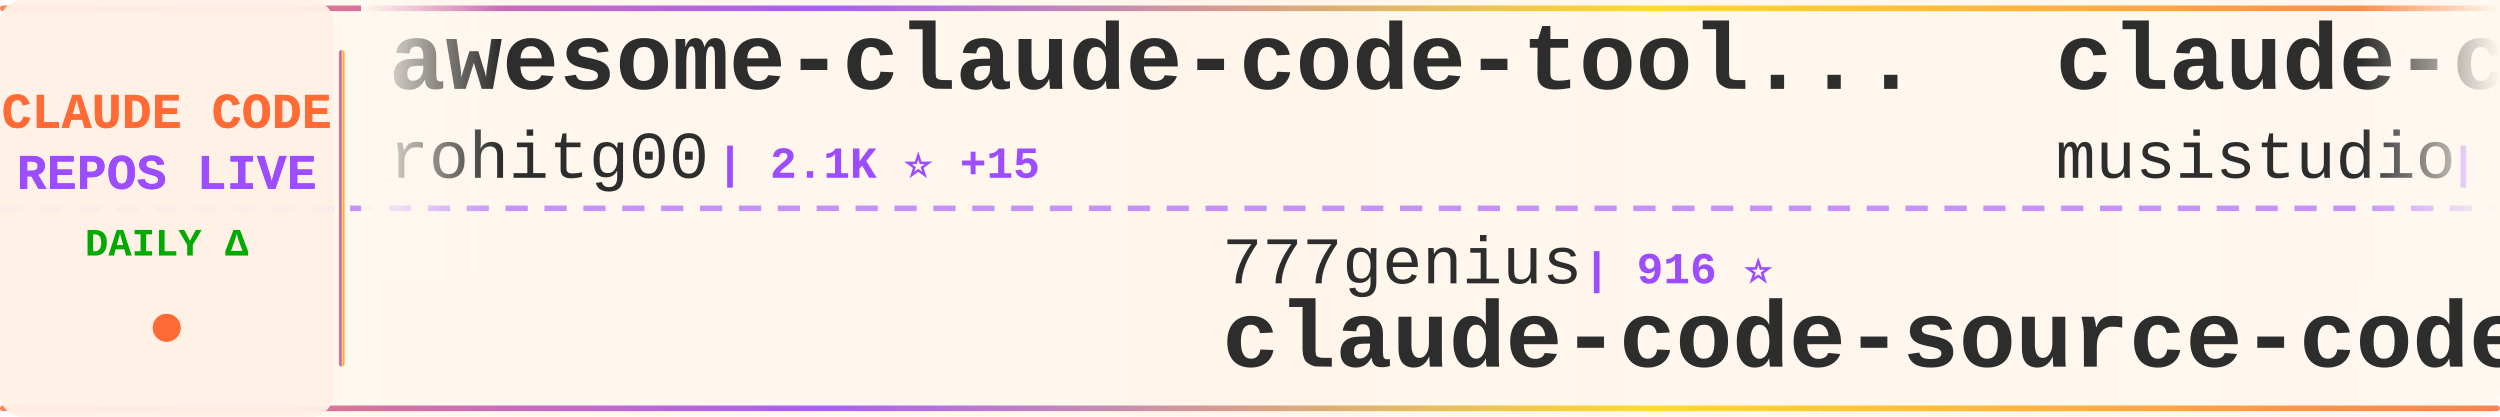
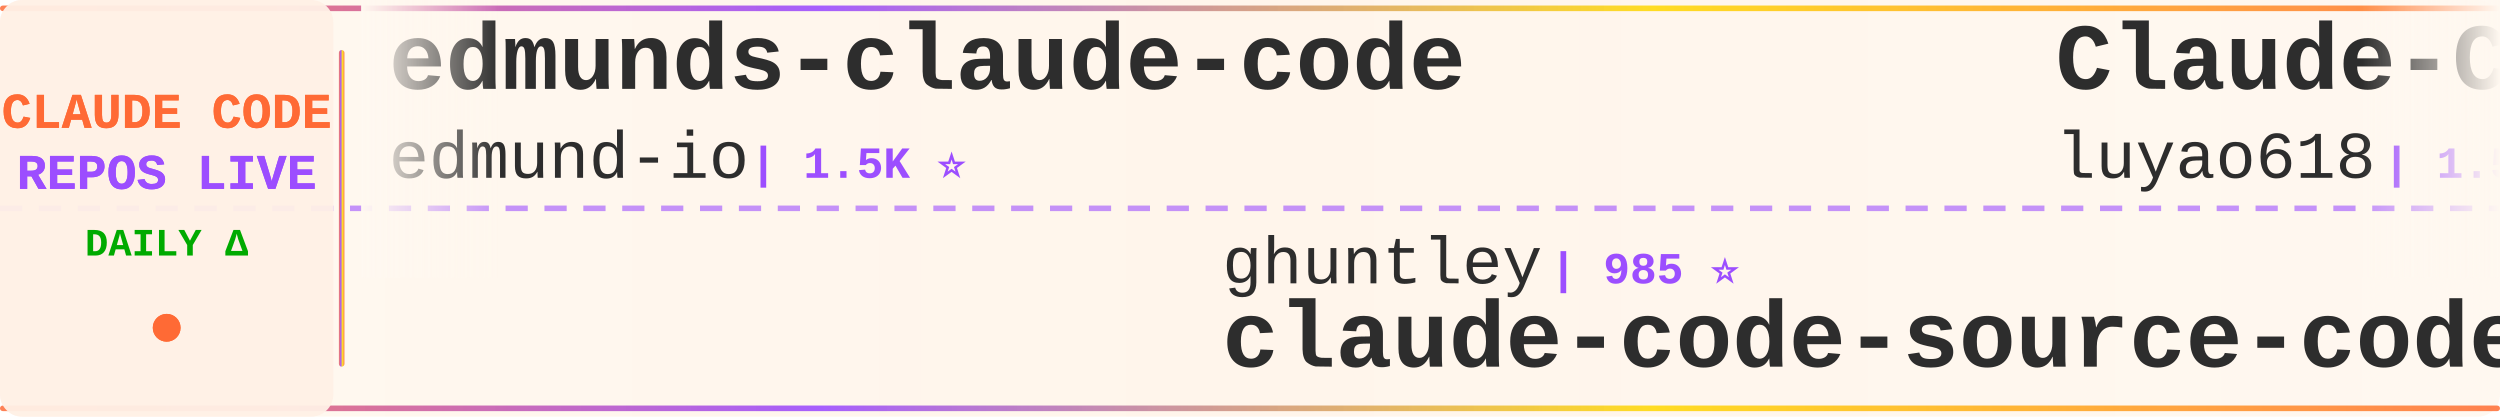
<svg xmlns="http://www.w3.org/2000/svg" width="900" height="150">
  <defs>
    <linearGradient id="tickerBg" x1="0%" y1="0%" x2="100%" y2="0%">
      <stop offset="0%" style="stop-color:#fff8f0;stop-opacity:0.98" />
      <stop offset="50%" style="stop-color:#fff5eb;stop-opacity:1" />
      <stop offset="100%" style="stop-color:#fff8f0;stop-opacity:0.98" />
    </linearGradient>
    <linearGradient id="borderGrad" x1="0%" y1="0%" x2="100%" y2="0%">
      <stop offset="0%" style="stop-color:#FF6B35;stop-opacity:0.85">
        <animate attributeName="stop-opacity" values="0.85;1;0.85" dur="2s" repeatCount="indefinite" />
      </stop>
      <stop offset="33%" style="stop-color:#9C4EFF;stop-opacity:0.9">
        <animate attributeName="stop-opacity" values="0.9;1;0.9" dur="2.2s" repeatCount="indefinite" />
      </stop>
      <stop offset="66%" style="stop-color:#FFD700;stop-opacity:0.85">
        <animate attributeName="stop-opacity" values="0.85;1;0.85" dur="1.8s" repeatCount="indefinite" />
      </stop>
      <stop offset="100%" style="stop-color:#FF6B35;stop-opacity:0.85">
        <animate attributeName="stop-opacity" values="0.85;1;0.85" dur="2s" repeatCount="indefinite" />
      </stop>
    </linearGradient>
    <filter id="textGlow">
      <feGaussianBlur stdDeviation="0.15" result="coloredBlur" />
      <feMerge>
        <feMergeNode in="coloredBlur" />
        <feMergeNode in="SourceGraphic" />
      </feMerge>
    </filter>
    <filter id="metricGlow">
      <feGaussianBlur stdDeviation="0.2" result="coloredBlur" />
      <feMerge>
        <feMergeNode in="coloredBlur" />
        <feMergeNode in="SourceGraphic" />
      </feMerge>
    </filter>
    <linearGradient id="leftFade" x1="0%" y1="0%" x2="100%" y2="0%">
      <stop offset="0%" style="stop-color:#fff8f0;stop-opacity:1" />
      <stop offset="100%" style="stop-color:#fff8f0;stop-opacity:0" />
    </linearGradient>
    <linearGradient id="rightFade" x1="0%" y1="0%" x2="100%" y2="0%">
      <stop offset="0%" style="stop-color:#fff8f0;stop-opacity:0" />
      <stop offset="100%" style="stop-color:#fff8f0;stop-opacity:1" />
    </linearGradient>
  </defs>
  <rect width="900" height="150" fill="url(#tickerBg)" rx="8" />
  <rect x="0" y="2" width="900" height="2" fill="url(#borderGrad)" rx="1" />
  <rect x="0" y="146" width="900" height="2" fill="url(#borderGrad)" rx="1" />
  <line x1="0" y1="75" x2="900" y2="75" stroke="#9C4EFF" stroke-width="2" stroke-dasharray="8 6" opacity="0.6" />
  <rect x="0" y="0" width="120" height="150" fill="#fff0e6" opacity="0.95" rx="8" />
  <text x="60" y="46" font-family="'Courier New', monospace" font-size="18" font-weight="bold" fill="#FF6B35" text-anchor="middle" filter="url(#textGlow)">
    CLAUDE CODE
  </text>
  <text x="60" y="68" font-family="'Courier New', monospace" font-size="18" font-weight="bold" fill="#9C4EFF" text-anchor="middle" filter="url(#textGlow)">
    REPOS LIVE
  </text>
  <text x="60" y="92" font-family="'Courier New', monospace" font-size="14" font-weight="bold" fill="#00aa00" text-anchor="middle">
    DAILY Δ
  </text>
  <circle cx="60" cy="118" r="5" fill="#FF6B35" filter="url(#metricGlow)">
    <animate attributeName="r" values="4;6;4" dur="1.5s" repeatCount="indefinite" />
    <animate attributeName="opacity" values="0.6;1;0.6" dur="1.5s" repeatCount="indefinite" />
  </circle>
  <rect x="122" y="18" width="2" height="114" fill="url(#borderGrad)" rx="1" />
  <clipPath id="tickerClip">
    <rect x="130" y="0" width="770" height="150" />
  </clipPath>
  <g clip-path="url(#tickerClip)">
    <g id="tickerItems">
      <animateTransform attributeName="transform" attributeType="XML" type="translate" from="0 0" to="-3000 0" dur="54s" repeatCount="indefinite" />
      <g transform="translate(0, 0)">
-         <text x="140" y="32" font-family="'Courier New', monospace" font-size="34" font-weight="bold" fill="#2d2d2d">awesome-claude-code-tool...</text>
-         <text x="140" y="64" font-family="'Courier New', monospace" font-size="24" font-weight="normal" fill="#2d2d2d" opacity="1.0">rohitg00</text>
-         <text x="258" y="64" font-family="'Courier New', monospace" font-size="16" font-weight="bold" fill="#9C4EFF"> | 2.1K ⭐ +15</text>
+         <text x="140" y="32" font-family="'Courier New', monospace" font-size="34" font-weight="bold" fill="#2d2d2d">edmunds-claude-code</text>
+         <text x="140" y="64" font-family="'Courier New', monospace" font-size="24" font-weight="normal" fill="#2d2d2d" opacity="1.0">edmund-io</text>
+         <text x="270" y="64" font-family="'Courier New', monospace" font-size="16" font-weight="bold" fill="#9C4EFF"> | 1.5K ⭐</text>
      </g>
      <g transform="translate(300, 0)">
+         <text x="140" y="102" font-family="'Courier New', monospace" font-size="24" font-weight="normal" fill="#2d2d2d" opacity="1.0">ghuntley</text>
+         <text x="258" y="102" font-family="'Courier New', monospace" font-size="16" font-weight="bold" fill="#9C4EFF"> | 985 ⭐</text>
+         <text x="140" y="132" font-family="'Courier New', monospace" font-size="34" font-weight="bold" fill="#2d2d2d">claude-code-source-code-...</text>
+       </g>
+       <g transform="translate(600, 0)">
+         <text x="140" y="32" font-family="'Courier New', monospace" font-size="34" font-weight="bold" fill="#2d2d2d">Claude-Code-Source-Study</text>
+         <text x="140" y="64" font-family="'Courier New', monospace" font-size="24" font-weight="normal" fill="#2d2d2d" opacity="1.0">luyao618</text>
+         <text x="258" y="64" font-family="'Courier New', monospace" font-size="16" font-weight="bold" fill="#9C4EFF"> | 1.5K ⭐ +4</text>
+       </g>
+       <g transform="translate(900, 0)">
+         <text x="140" y="102" font-family="'Courier New', monospace" font-size="24" font-weight="normal" fill="#2d2d2d" opacity="1.0">Piebald-AI</text>
+         <text x="282" y="102" font-family="'Courier New', monospace" font-size="16" font-weight="bold" fill="#9C4EFF"> | 11.2K ⭐ +45</text>
+         <text x="140" y="132" font-family="'Courier New', monospace" font-size="34" font-weight="bold" fill="#2d2d2d">claude-code-system-promp...</text>
+       </g>
+       <g transform="translate(1200, 0)">
+         <text x="140" y="32" font-family="'Courier New', monospace" font-size="34" font-weight="bold" fill="#2d2d2d">claude-code-guide</text>
+         <text x="140" y="64" font-family="'Courier New', monospace" font-size="24" font-weight="normal" fill="#2d2d2d" opacity="1.0">zebbern</text>
+         <text x="246" y="64" font-family="'Courier New', monospace" font-size="16" font-weight="bold" fill="#9C4EFF"> | 4.3K ⭐ +4</text>
+       </g>
+       <g transform="translate(1500, 0)">
+         <text x="140" y="102" font-family="'Courier New', monospace" font-size="24" font-weight="normal" fill="#2d2d2d" opacity="1.0">ding113</text>
+         <text x="246" y="102" font-family="'Courier New', monospace" font-size="16" font-weight="bold" fill="#9C4EFF"> | 3.1K ⭐ +13</text>
+         <text x="140" y="132" font-family="'Courier New', monospace" font-size="34" font-weight="bold" fill="#2d2d2d">claude-code-hub</text>
+       </g>
+       <g transform="translate(1800, 0)">
+         <text x="140" y="32" font-family="'Courier New', monospace" font-size="34" font-weight="bold" fill="#2d2d2d">claude-code-telegram</text>
+         <text x="140" y="64" font-family="'Courier New', monospace" font-size="24" font-weight="normal" fill="#2d2d2d" opacity="1.0">RichardAtCT</text>
+         <text x="294" y="64" font-family="'Courier New', monospace" font-size="16" font-weight="bold" fill="#9C4EFF"> | 2.7K ⭐ +2</text>
+       </g>
+       <g transform="translate(2100, 0)">
        <text x="140" y="102" font-family="'Courier New', monospace" font-size="24" font-weight="normal" fill="#2d2d2d" opacity="1.0">777genius</text>
        <text x="270" y="102" font-family="'Courier New', monospace" font-size="16" font-weight="bold" fill="#9C4EFF"> | 916 ⭐</text>
        <text x="140" y="132" font-family="'Courier New', monospace" font-size="34" font-weight="bold" fill="#2d2d2d">claude-code-source-code</text>
      </g>
-       <g transform="translate(600, 0)">
-         <text x="140" y="32" font-family="'Courier New', monospace" font-size="34" font-weight="bold" fill="#2d2d2d">claude-code-router</text>
-         <text x="140" y="64" font-family="'Courier New', monospace" font-size="24" font-weight="normal" fill="#2d2d2d" opacity="1.0">musistudio</text>
-         <text x="282" y="64" font-family="'Courier New', monospace" font-size="16" font-weight="bold" fill="#9C4EFF"> | 35.0K ⭐ +36</text>
-       </g>
-       <g transform="translate(900, 0)">
-         <text x="140" y="102" font-family="'Courier New', monospace" font-size="24" font-weight="normal" fill="#2d2d2d" opacity="1.0">Chachamaru127</text>
-         <text x="318" y="102" font-family="'Courier New', monospace" font-size="16" font-weight="bold" fill="#9C4EFF"> | 2.8K ⭐ +18</text>
-         <text x="140" y="132" font-family="'Courier New', monospace" font-size="34" font-weight="bold" fill="#2d2d2d">claude-code-harness</text>
-       </g>
-       <g transform="translate(1200, 0)">
-         <text x="140" y="32" font-family="'Courier New', monospace" font-size="34" font-weight="bold" fill="#2d2d2d">claude-code-analysis</text>
-         <text x="140" y="64" font-family="'Courier New', monospace" font-size="24" font-weight="normal" fill="#2d2d2d" opacity="1.0">liuup</text>
-         <text x="222" y="64" font-family="'Courier New', monospace" font-size="16" font-weight="bold" fill="#9C4EFF"> | 3.2K ⭐ +19</text>
-       </g>
-       <g transform="translate(1500, 0)">
-         <text x="140" y="102" font-family="'Courier New', monospace" font-size="24" font-weight="normal" fill="#2d2d2d" opacity="1.0">disler</text>
-         <text x="234" y="102" font-family="'Courier New', monospace" font-size="16" font-weight="bold" fill="#9C4EFF"> | 1.4K ⭐ +4</text>
-         <text x="140" y="132" font-family="'Courier New', monospace" font-size="34" font-weight="bold" fill="#2d2d2d">pi-vs-claude-code</text>
-       </g>
-       <g transform="translate(1800, 0)">
-         <text x="140" y="32" font-family="'Courier New', monospace" font-size="34" font-weight="bold" fill="#2d2d2d">sc-claude-code-files</text>
-         <text x="140" y="64" font-family="'Courier New', monospace" font-size="24" font-weight="normal" fill="#2d2d2d" opacity="1.0">https-deeplearning-ai</text>
-         <text x="414" y="64" font-family="'Courier New', monospace" font-size="16" font-weight="bold" fill="#9C4EFF"> | 529 ⭐ +1</text>
-       </g>
-       <g transform="translate(2100, 0)">
-         <text x="140" y="102" font-family="'Courier New', monospace" font-size="24" font-weight="normal" fill="#2d2d2d" opacity="1.0">pedrohcgs</text>
-         <text x="270" y="102" font-family="'Courier New', monospace" font-size="16" font-weight="bold" fill="#9C4EFF"> | 1.3K ⭐ +3</text>
-         <text x="140" y="132" font-family="'Courier New', monospace" font-size="34" font-weight="bold" fill="#2d2d2d">claude-code-my-workflow</text>
-       </g>
      <g transform="translate(2400, 0)">
-         <text x="140" y="32" font-family="'Courier New', monospace" font-size="34" font-weight="bold" fill="#2d2d2d">claude_codex_bridge</text>
-         <text x="140" y="64" font-family="'Courier New', monospace" font-size="24" font-weight="normal" fill="#2d2d2d" opacity="1.0">SeemSeam</text>
-         <text x="258" y="64" font-family="'Courier New', monospace" font-size="16" font-weight="bold" fill="#9C4EFF"> | 3.0K ⭐ +17</text>
+         <text x="140" y="32" font-family="'Courier New', monospace" font-size="34" font-weight="bold" fill="#2d2d2d">claude-code-guide</text>
+         <text x="140" y="64" font-family="'Courier New', monospace" font-size="24" font-weight="normal" fill="#2d2d2d" opacity="1.0">Cranot</text>
+         <text x="234" y="64" font-family="'Courier New', monospace" font-size="16" font-weight="bold" fill="#9C4EFF"> | 2.8K ⭐ +1</text>
      </g>
      <g transform="translate(2700, 0)">
-         <text x="140" y="102" font-family="'Courier New', monospace" font-size="24" font-weight="normal" fill="#2d2d2d" opacity="1.0">Yeachan-Heo</text>
-         <text x="294" y="102" font-family="'Courier New', monospace" font-size="16" font-weight="bold" fill="#9C4EFF"> | 36.5K ⭐ +77</text>
-         <text x="140" y="132" font-family="'Courier New', monospace" font-size="34" font-weight="bold" fill="#2d2d2d">oh-my-claudecode</text>
+         <text x="140" y="102" font-family="'Courier New', monospace" font-size="24" font-weight="normal" fill="#2d2d2d" opacity="1.0">lintsinghua</text>
+         <text x="294" y="102" font-family="'Courier New', monospace" font-size="16" font-weight="bold" fill="#9C4EFF"> | 3.7K ⭐ +10</text>
+         <text x="140" y="132" font-family="'Courier New', monospace" font-size="34" font-weight="bold" fill="#2d2d2d">claude-code-book</text>
      </g>
      <g transform="translate(3000, 0)">
-         <text x="140" y="32" font-family="'Courier New', monospace" font-size="34" font-weight="bold" fill="#2d2d2d">awesome-claude-code-tool...</text>
-         <text x="140" y="64" font-family="'Courier New', monospace" font-size="24" font-weight="normal" fill="#2d2d2d" opacity="1.0">rohitg00</text>
-         <text x="258" y="64" font-family="'Courier New', monospace" font-size="16" font-weight="bold" fill="#9C4EFF"> | 2.1K ⭐ +15</text>
+         <text x="140" y="32" font-family="'Courier New', monospace" font-size="34" font-weight="bold" fill="#2d2d2d">edmunds-claude-code</text>
+         <text x="140" y="64" font-family="'Courier New', monospace" font-size="24" font-weight="normal" fill="#2d2d2d" opacity="1.0">edmund-io</text>
+         <text x="270" y="64" font-family="'Courier New', monospace" font-size="16" font-weight="bold" fill="#9C4EFF"> | 1.5K ⭐</text>
      </g>
      <g transform="translate(3300, 0)">
-         <text x="140" y="102" font-family="'Courier New', monospace" font-size="24" font-weight="normal" fill="#2d2d2d" opacity="1.0">777genius</text>
-         <text x="270" y="102" font-family="'Courier New', monospace" font-size="16" font-weight="bold" fill="#9C4EFF"> | 916 ⭐</text>
-         <text x="140" y="132" font-family="'Courier New', monospace" font-size="34" font-weight="bold" fill="#2d2d2d">claude-code-source-code</text>
+         <text x="140" y="102" font-family="'Courier New', monospace" font-size="24" font-weight="normal" fill="#2d2d2d" opacity="1.0">ghuntley</text>
+         <text x="258" y="102" font-family="'Courier New', monospace" font-size="16" font-weight="bold" fill="#9C4EFF"> | 985 ⭐</text>
+         <text x="140" y="132" font-family="'Courier New', monospace" font-size="34" font-weight="bold" fill="#2d2d2d">claude-code-source-code-...</text>
      </g>
      <g transform="translate(3600, 0)">
-         <text x="140" y="32" font-family="'Courier New', monospace" font-size="34" font-weight="bold" fill="#2d2d2d">claude-code-router</text>
-         <text x="140" y="64" font-family="'Courier New', monospace" font-size="24" font-weight="normal" fill="#2d2d2d" opacity="1.0">musistudio</text>
-         <text x="282" y="64" font-family="'Courier New', monospace" font-size="16" font-weight="bold" fill="#9C4EFF"> | 35.0K ⭐ +36</text>
+         <text x="140" y="32" font-family="'Courier New', monospace" font-size="34" font-weight="bold" fill="#2d2d2d">Claude-Code-Source-Study</text>
+         <text x="140" y="64" font-family="'Courier New', monospace" font-size="24" font-weight="normal" fill="#2d2d2d" opacity="1.0">luyao618</text>
+         <text x="258" y="64" font-family="'Courier New', monospace" font-size="16" font-weight="bold" fill="#9C4EFF"> | 1.5K ⭐ +4</text>
      </g>
      <g transform="translate(3900, 0)">
-         <text x="140" y="102" font-family="'Courier New', monospace" font-size="24" font-weight="normal" fill="#2d2d2d" opacity="1.0">Chachamaru127</text>
-         <text x="318" y="102" font-family="'Courier New', monospace" font-size="16" font-weight="bold" fill="#9C4EFF"> | 2.8K ⭐ +18</text>
-         <text x="140" y="132" font-family="'Courier New', monospace" font-size="34" font-weight="bold" fill="#2d2d2d">claude-code-harness</text>
+         <text x="140" y="102" font-family="'Courier New', monospace" font-size="24" font-weight="normal" fill="#2d2d2d" opacity="1.0">Piebald-AI</text>
+         <text x="282" y="102" font-family="'Courier New', monospace" font-size="16" font-weight="bold" fill="#9C4EFF"> | 11.2K ⭐ +45</text>
+         <text x="140" y="132" font-family="'Courier New', monospace" font-size="34" font-weight="bold" fill="#2d2d2d">claude-code-system-promp...</text>
      </g>
    </g>
  </g>
  <rect x="130" y="0" width="50" height="100" fill="url(#leftFade)" />
  <rect x="850" y="0" width="50" height="100" fill="url(#rightFade)" />
</svg>
